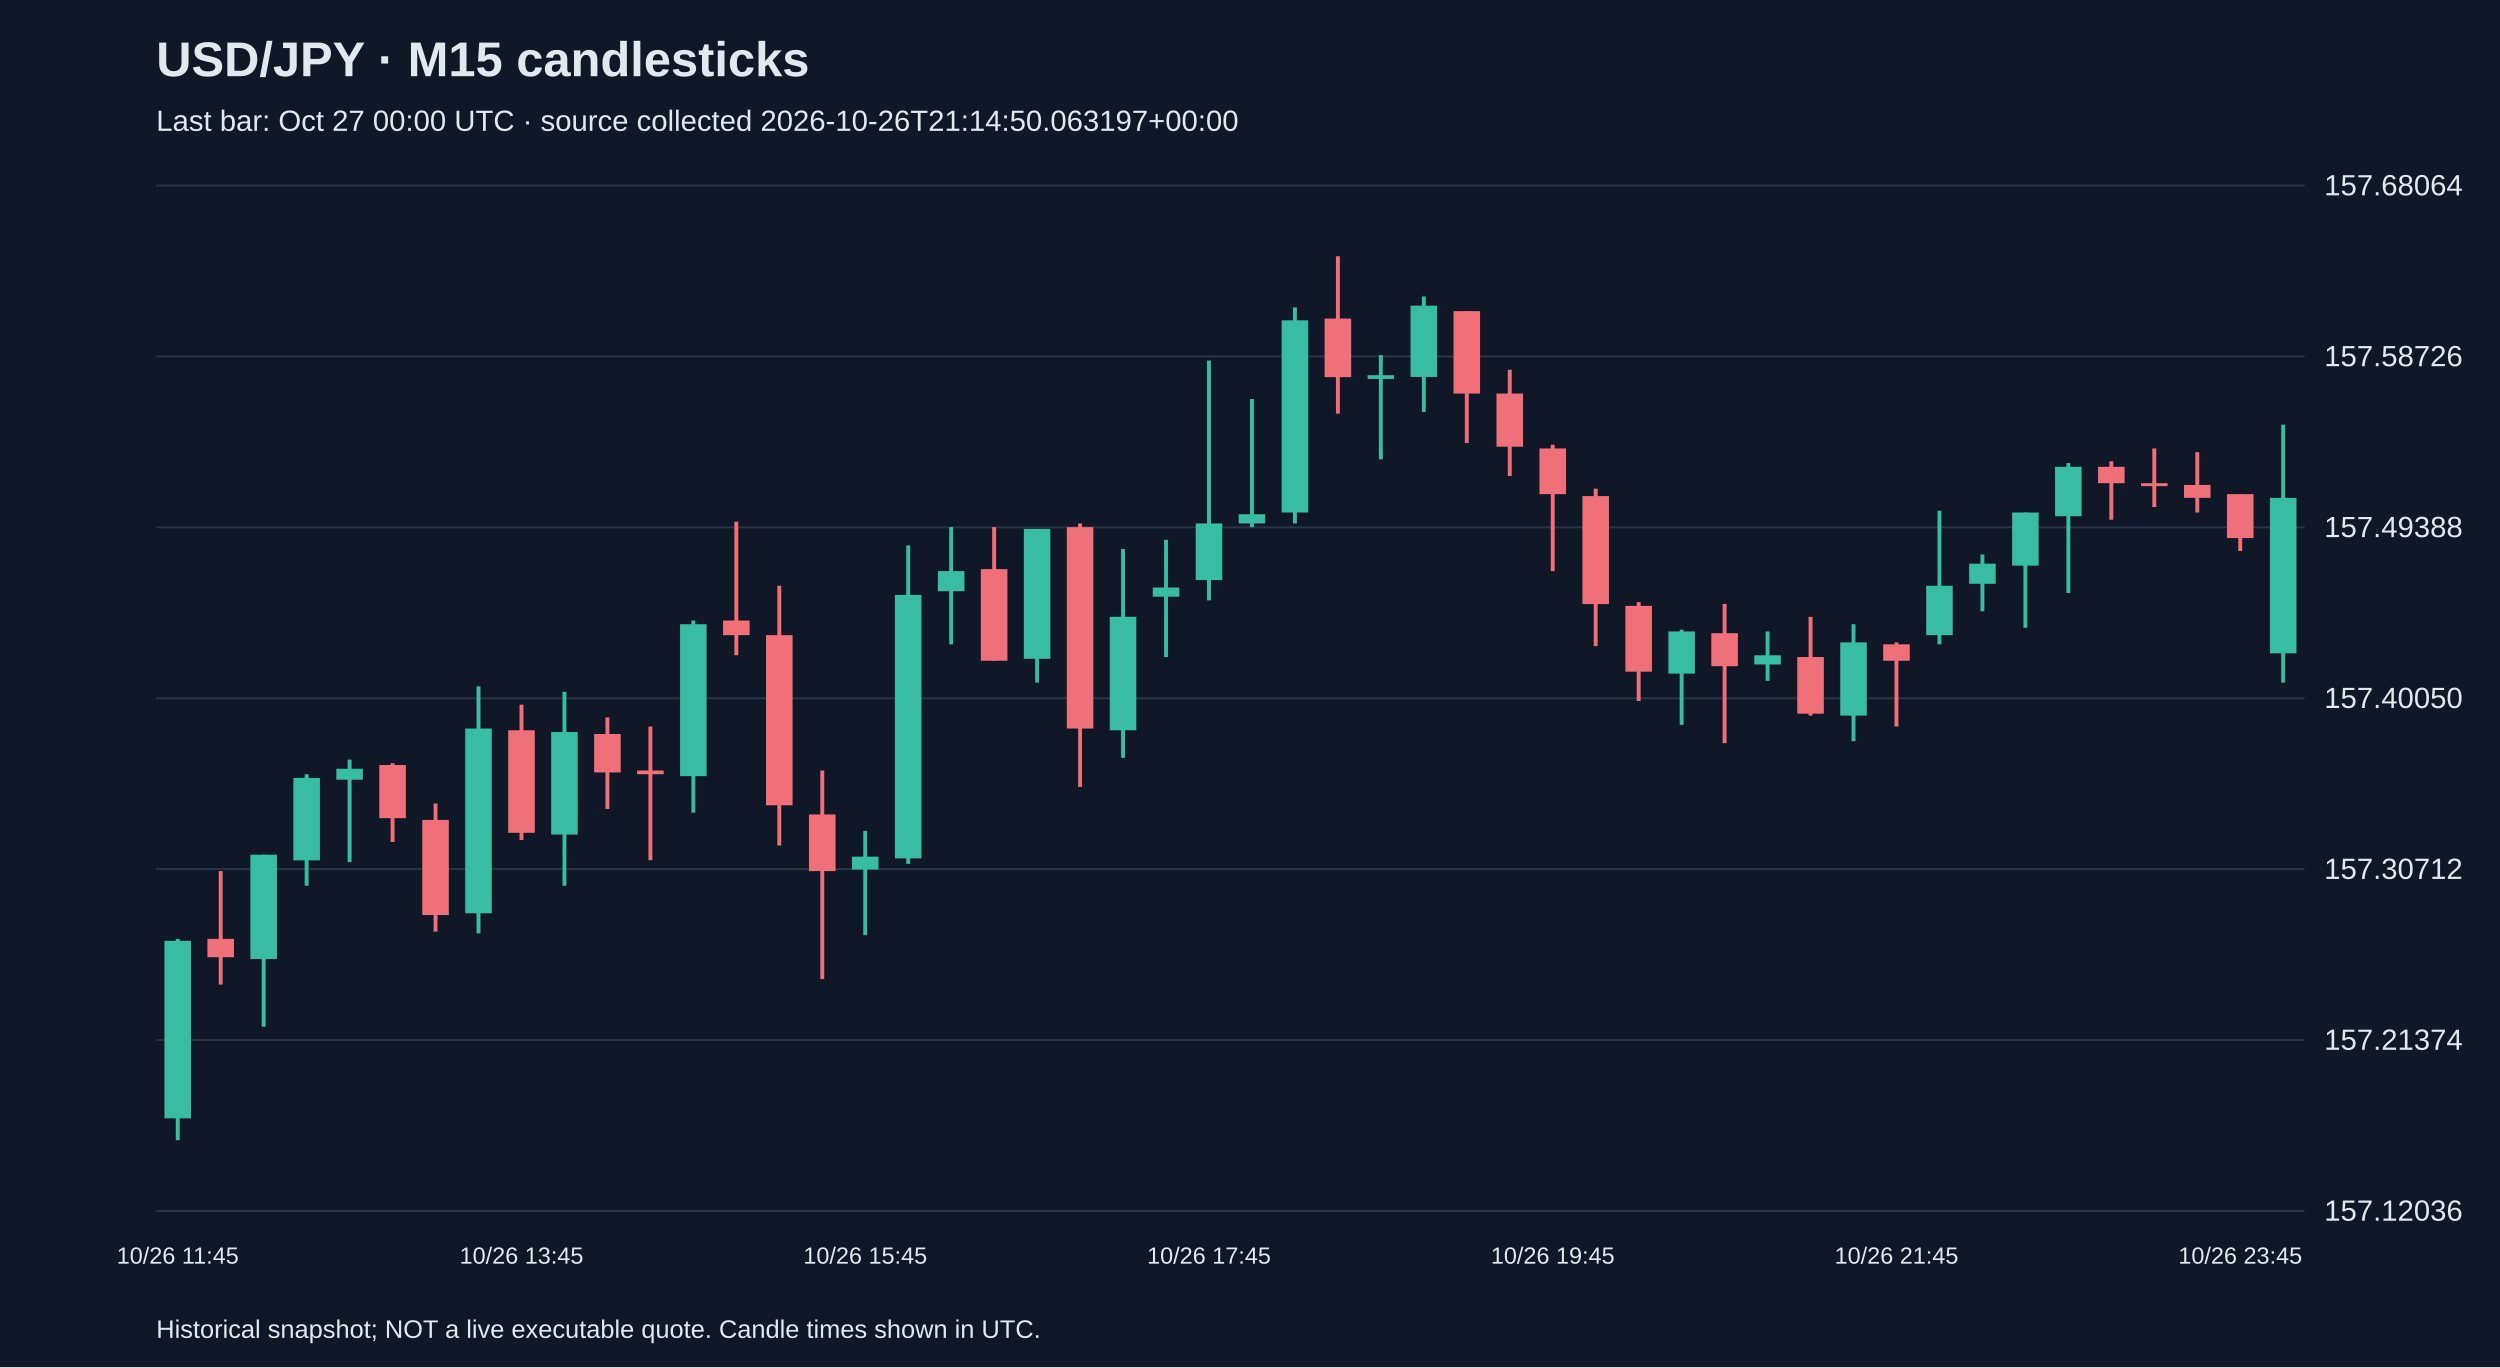
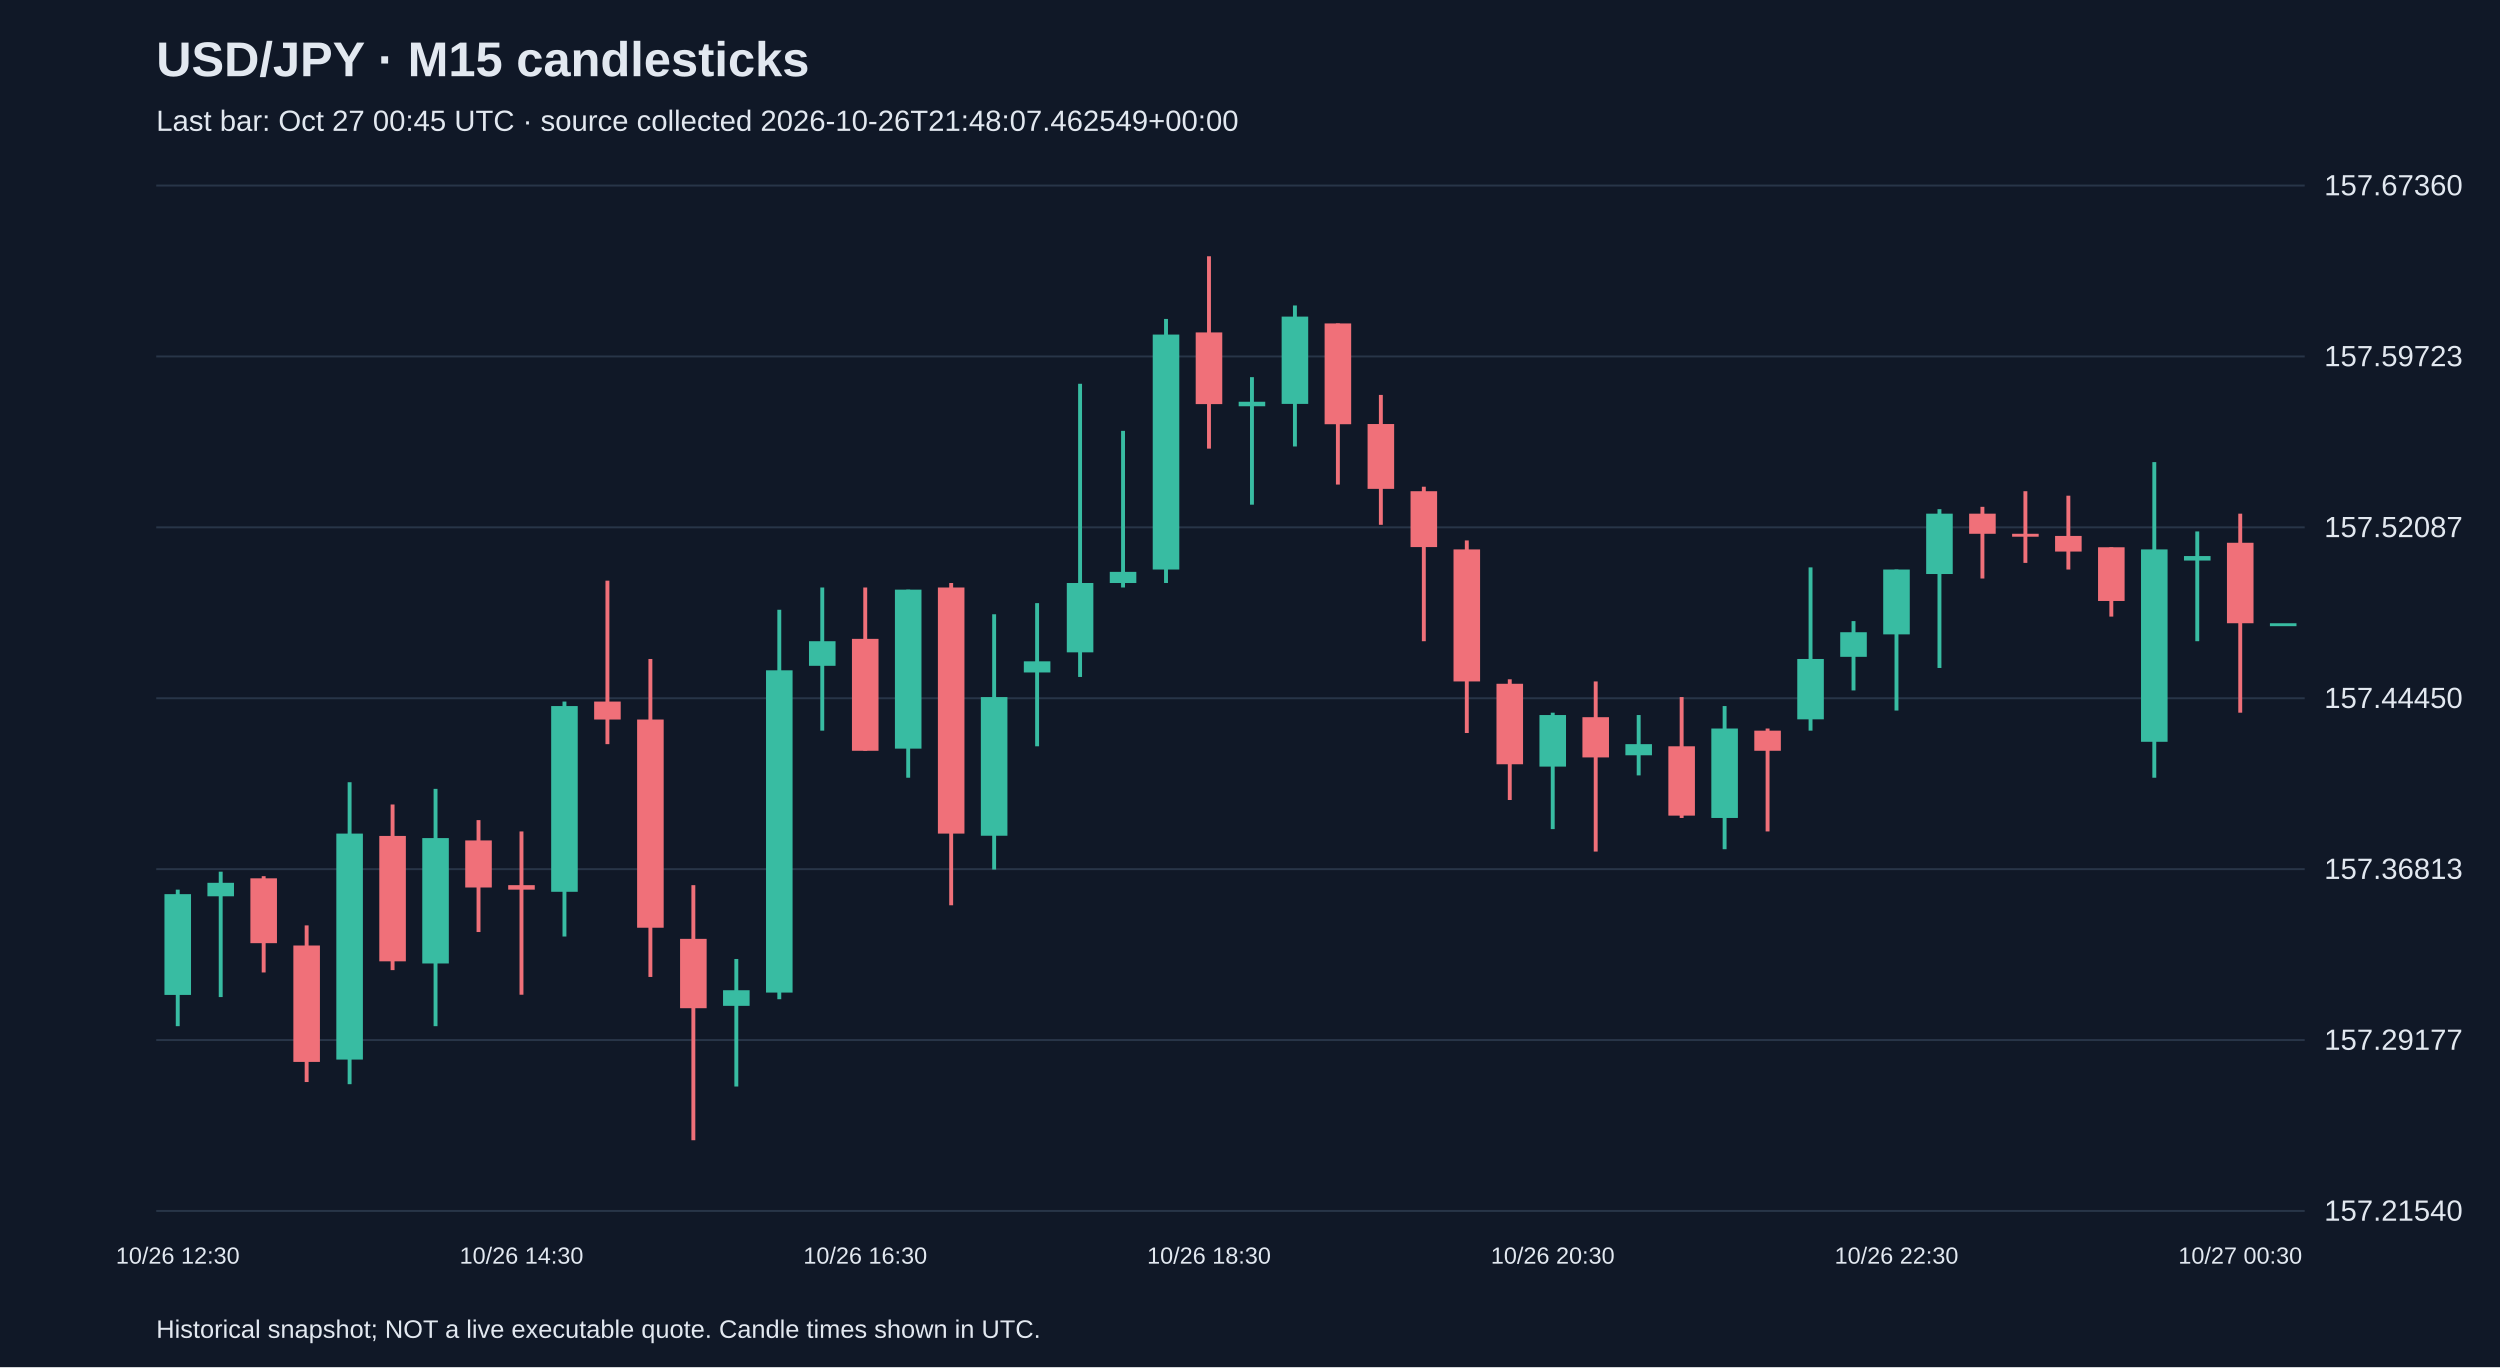
<svg xmlns="http://www.w3.org/2000/svg" viewBox="0 0 1280 700">
  <rect width="100%" height="100%" fill="#101827" />
  <style>text{font-family:Arial,sans-serif;fill:#e2e8f0}</style>
  <text x="80" y="39" font-size="25" font-weight="bold">USD/JPY · M15 candlesticks</text>
-   <text x="80" y="67" font-size="15" fill="#a6b1c5">Last bar: Oct 27 00:00 UTC · source collected 2026-10-26T21:14:50.063197+00:00</text>
+   <text x="80" y="67" font-size="15" fill="#a6b1c5">Last bar: Oct 27 00:45 UTC · source collected 2026-10-26T21:48:07.462549+00:00</text>
  <line x1="80" y1="620.0" x2="1180" y2="620.0" stroke="#283548" />
-   <text x="1190" y="625.0" font-size="15">157.12036</text>
+   <text x="1190" y="625.0" font-size="15">157.21540</text>
  <line x1="80" y1="532.5" x2="1180" y2="532.5" stroke="#283548" />
-   <text x="1190" y="537.5" font-size="15">157.21374</text>
+   <text x="1190" y="537.5" font-size="15">157.29177</text>
  <line x1="80" y1="445.0" x2="1180" y2="445.0" stroke="#283548" />
-   <text x="1190" y="450.0" font-size="15">157.30712</text>
+   <text x="1190" y="450.0" font-size="15">157.36813</text>
  <line x1="80" y1="357.5" x2="1180" y2="357.5" stroke="#283548" />
-   <text x="1190" y="362.5" font-size="15">157.40050</text>
+   <text x="1190" y="362.5" font-size="15">157.44450</text>
  <line x1="80" y1="270.0" x2="1180" y2="270.0" stroke="#283548" />
-   <text x="1190" y="275.0" font-size="15">157.49388</text>
+   <text x="1190" y="275.0" font-size="15">157.52087</text>
  <line x1="80" y1="182.5" x2="1180" y2="182.5" stroke="#283548" />
-   <text x="1190" y="187.5" font-size="15">157.58726</text>
+   <text x="1190" y="187.5" font-size="15">157.59723</text>
  <line x1="80" y1="95.0" x2="1180" y2="95.0" stroke="#283548" />
-   <text x="1190" y="100.0" font-size="15">157.68064</text>
-   <line x1="91.0" y1="480.7" x2="91.0" y2="583.8" stroke="#38bca2" stroke-width="2" />
-   <rect x="84.2" y="481.7" width="13.6" height="90.9" fill="#38bca2" />
-   <text x="91.0" y="647" text-anchor="middle" font-size="12">10/26 11:45</text>
-   <line x1="113.0" y1="446.0" x2="113.0" y2="504.1" stroke="#f07079" stroke-width="2" />
-   <rect x="106.2" y="480.7" width="13.6" height="9.4" fill="#f07079" />
-   <line x1="135.0" y1="437.6" x2="135.0" y2="525.7" stroke="#38bca2" stroke-width="2" />
-   <rect x="128.2" y="437.6" width="13.6" height="53.4" fill="#38bca2" />
-   <line x1="157.0" y1="396.4" x2="157.0" y2="453.5" stroke="#38bca2" stroke-width="2" />
-   <rect x="150.2" y="398.3" width="13.6" height="42.2" fill="#38bca2" />
-   <line x1="179.0" y1="388.9" x2="179.0" y2="441.4" stroke="#38bca2" stroke-width="2" />
-   <rect x="172.2" y="393.6" width="13.6" height="5.6" fill="#38bca2" />
-   <line x1="201.0" y1="390.8" x2="201.0" y2="431.1" stroke="#f07079" stroke-width="2" />
-   <rect x="194.2" y="391.7" width="13.6" height="27.2" fill="#f07079" />
-   <line x1="223.0" y1="411.4" x2="223.0" y2="477.0" stroke="#f07079" stroke-width="2" />
-   <rect x="216.2" y="419.8" width="13.6" height="48.7" fill="#f07079" />
-   <line x1="245.0" y1="351.4" x2="245.0" y2="477.9" stroke="#38bca2" stroke-width="2" />
-   <rect x="238.2" y="373.0" width="13.6" height="94.6" fill="#38bca2" />
-   <line x1="267.0" y1="360.8" x2="267.0" y2="430.1" stroke="#f07079" stroke-width="2" />
-   <rect x="260.2" y="373.9" width="13.6" height="52.5" fill="#f07079" />
-   <text x="267.0" y="647" text-anchor="middle" font-size="12">10/26 13:45</text>
-   <line x1="289.0" y1="354.2" x2="289.0" y2="453.5" stroke="#38bca2" stroke-width="2" />
-   <rect x="282.2" y="374.8" width="13.6" height="52.5" fill="#38bca2" />
-   <line x1="311.0" y1="367.3" x2="311.0" y2="414.2" stroke="#f07079" stroke-width="2" />
-   <rect x="304.2" y="375.8" width="13.6" height="19.7" fill="#f07079" />
-   <line x1="333.0" y1="372.0" x2="333.0" y2="440.4" stroke="#f07079" stroke-width="2" />
-   <rect x="326.2" y="394.5" width="13.6" height="1.9" fill="#f07079" />
-   <line x1="355.0" y1="317.7" x2="355.0" y2="416.1" stroke="#38bca2" stroke-width="2" />
-   <rect x="348.2" y="319.6" width="13.6" height="77.8" fill="#38bca2" />
-   <line x1="377.0" y1="267.1" x2="377.0" y2="335.5" stroke="#f07079" stroke-width="2" />
-   <rect x="370.2" y="317.7" width="13.6" height="7.5" fill="#f07079" />
-   <line x1="399.0" y1="299.9" x2="399.0" y2="432.9" stroke="#f07079" stroke-width="2" />
-   <rect x="392.2" y="325.2" width="13.6" height="87.1" fill="#f07079" />
-   <line x1="421.0" y1="394.5" x2="421.0" y2="501.3" stroke="#f07079" stroke-width="2" />
-   <rect x="414.2" y="417.0" width="13.6" height="29.0" fill="#f07079" />
-   <line x1="443.0" y1="425.4" x2="443.0" y2="478.8" stroke="#38bca2" stroke-width="2" />
-   <rect x="436.2" y="438.6" width="13.6" height="6.6" fill="#38bca2" />
-   <text x="443.0" y="647" text-anchor="middle" font-size="12">10/26 15:45</text>
-   <line x1="465.0" y1="279.3" x2="465.0" y2="442.3" stroke="#38bca2" stroke-width="2" />
-   <rect x="458.2" y="304.6" width="13.6" height="134.9" fill="#38bca2" />
-   <line x1="487.0" y1="269.9" x2="487.0" y2="329.9" stroke="#38bca2" stroke-width="2" />
-   <rect x="480.2" y="292.4" width="13.6" height="10.3" fill="#38bca2" />
-   <line x1="509.0" y1="269.9" x2="509.0" y2="338.3" stroke="#f07079" stroke-width="2" />
-   <rect x="502.2" y="291.4" width="13.6" height="46.9" fill="#f07079" />
-   <line x1="531.0" y1="270.8" x2="531.0" y2="349.5" stroke="#38bca2" stroke-width="2" />
-   <rect x="524.2" y="270.8" width="13.6" height="66.5" fill="#38bca2" />
-   <line x1="553.0" y1="268.0" x2="553.0" y2="402.9" stroke="#f07079" stroke-width="2" />
-   <rect x="546.2" y="269.9" width="13.6" height="103.1" fill="#f07079" />
-   <line x1="575.0" y1="281.1" x2="575.0" y2="388.0" stroke="#38bca2" stroke-width="2" />
-   <rect x="568.2" y="315.8" width="13.6" height="58.1" fill="#38bca2" />
-   <line x1="597.0" y1="276.4" x2="597.0" y2="336.4" stroke="#38bca2" stroke-width="2" />
-   <rect x="590.2" y="300.8" width="13.6" height="4.7" fill="#38bca2" />
-   <line x1="619.0" y1="184.6" x2="619.0" y2="307.4" stroke="#38bca2" stroke-width="2" />
-   <rect x="612.2" y="268.0" width="13.6" height="29.0" fill="#38bca2" />
-   <text x="619.0" y="647" text-anchor="middle" font-size="12">10/26 17:45</text>
-   <line x1="641.0" y1="204.3" x2="641.0" y2="269.9" stroke="#38bca2" stroke-width="2" />
-   <rect x="634.2" y="263.3" width="13.6" height="4.7" fill="#38bca2" />
-   <line x1="663.0" y1="157.4" x2="663.0" y2="268.0" stroke="#38bca2" stroke-width="2" />
-   <rect x="656.2" y="164.0" width="13.6" height="98.4" fill="#38bca2" />
-   <line x1="685.0" y1="131.2" x2="685.0" y2="211.8" stroke="#f07079" stroke-width="2" />
-   <rect x="678.2" y="163.1" width="13.6" height="30.0" fill="#f07079" />
-   <line x1="707.0" y1="181.8" x2="707.0" y2="235.2" stroke="#38bca2" stroke-width="2" />
-   <rect x="700.2" y="192.1" width="13.6" height="1.9" fill="#38bca2" />
-   <line x1="729.0" y1="151.8" x2="729.0" y2="210.9" stroke="#38bca2" stroke-width="2" />
-   <rect x="722.2" y="156.5" width="13.6" height="36.5" fill="#38bca2" />
-   <line x1="751.0" y1="159.3" x2="751.0" y2="226.8" stroke="#f07079" stroke-width="2" />
-   <rect x="744.2" y="159.3" width="13.6" height="42.2" fill="#f07079" />
-   <line x1="773.0" y1="189.3" x2="773.0" y2="243.7" stroke="#f07079" stroke-width="2" />
-   <rect x="766.2" y="201.5" width="13.6" height="27.2" fill="#f07079" />
-   <line x1="795.0" y1="227.7" x2="795.0" y2="292.4" stroke="#f07079" stroke-width="2" />
-   <rect x="788.2" y="229.6" width="13.6" height="23.4" fill="#f07079" />
-   <text x="795.0" y="647" text-anchor="middle" font-size="12">10/26 19:45</text>
-   <line x1="817.0" y1="250.2" x2="817.0" y2="330.8" stroke="#f07079" stroke-width="2" />
-   <rect x="810.2" y="254.0" width="13.6" height="55.3" fill="#f07079" />
-   <line x1="839.0" y1="308.3" x2="839.0" y2="358.9" stroke="#f07079" stroke-width="2" />
-   <rect x="832.2" y="310.2" width="13.6" height="33.7" fill="#f07079" />
-   <line x1="861.0" y1="322.4" x2="861.0" y2="371.1" stroke="#38bca2" stroke-width="2" />
-   <rect x="854.2" y="323.3" width="13.6" height="21.6" fill="#38bca2" />
-   <line x1="883.0" y1="309.2" x2="883.0" y2="380.5" stroke="#f07079" stroke-width="2" />
-   <rect x="876.2" y="324.2" width="13.6" height="16.9" fill="#f07079" />
-   <line x1="905.0" y1="323.3" x2="905.0" y2="348.6" stroke="#38bca2" stroke-width="2" />
-   <rect x="898.2" y="335.5" width="13.6" height="4.7" fill="#38bca2" />
-   <line x1="927.0" y1="315.8" x2="927.0" y2="366.4" stroke="#f07079" stroke-width="2" />
-   <rect x="920.2" y="336.4" width="13.6" height="29.0" fill="#f07079" />
-   <line x1="949.0" y1="319.6" x2="949.0" y2="379.5" stroke="#38bca2" stroke-width="2" />
-   <rect x="942.2" y="328.9" width="13.6" height="37.5" fill="#38bca2" />
-   <line x1="971.0" y1="328.9" x2="971.0" y2="372.0" stroke="#f07079" stroke-width="2" />
-   <rect x="964.2" y="329.9" width="13.6" height="8.4" fill="#f07079" />
-   <text x="971.0" y="647" text-anchor="middle" font-size="12">10/26 21:45</text>
-   <line x1="993.0" y1="261.5" x2="993.0" y2="329.9" stroke="#38bca2" stroke-width="2" />
-   <rect x="986.2" y="299.9" width="13.6" height="25.3" fill="#38bca2" />
-   <line x1="1015.0" y1="283.9" x2="1015.0" y2="313.0" stroke="#38bca2" stroke-width="2" />
-   <rect x="1008.2" y="288.6" width="13.6" height="10.3" fill="#38bca2" />
-   <line x1="1037.0" y1="262.4" x2="1037.0" y2="321.4" stroke="#38bca2" stroke-width="2" />
-   <rect x="1030.2" y="262.4" width="13.6" height="27.2" fill="#38bca2" />
-   <line x1="1059.0" y1="237.1" x2="1059.0" y2="303.6" stroke="#38bca2" stroke-width="2" />
-   <rect x="1052.2" y="239.0" width="13.6" height="25.3" fill="#38bca2" />
-   <line x1="1081.0" y1="236.2" x2="1081.0" y2="266.1" stroke="#f07079" stroke-width="2" />
-   <rect x="1074.2" y="239.0" width="13.6" height="8.4" fill="#f07079" />
-   <line x1="1103.0" y1="229.6" x2="1103.0" y2="259.6" stroke="#f07079" stroke-width="2" />
-   <rect x="1096.2" y="247.4" width="13.6" height="1.5" fill="#f07079" />
-   <line x1="1125.0" y1="231.5" x2="1125.0" y2="262.4" stroke="#f07079" stroke-width="2" />
-   <rect x="1118.2" y="248.3" width="13.6" height="6.6" fill="#f07079" />
-   <line x1="1147.0" y1="253.0" x2="1147.0" y2="282.1" stroke="#f07079" stroke-width="2" />
-   <rect x="1140.2" y="253.0" width="13.6" height="22.5" fill="#f07079" />
-   <text x="1147.0" y="647" text-anchor="middle" font-size="12">10/26 23:45</text>
-   <line x1="1169.0" y1="217.4" x2="1169.0" y2="349.5" stroke="#38bca2" stroke-width="2" />
-   <rect x="1162.2" y="254.9" width="13.6" height="79.6" fill="#38bca2" />
+   <text x="1190" y="100.0" font-size="15">157.67360</text>
+   <line x1="91.0" y1="455.5" x2="91.0" y2="525.4" stroke="#38bca2" stroke-width="2" />
+   <rect x="84.2" y="457.8" width="13.6" height="51.6" fill="#38bca2" />
+   <text x="91.0" y="647" text-anchor="middle" font-size="12">10/26 12:30</text>
+   <line x1="113.0" y1="446.3" x2="113.0" y2="510.5" stroke="#38bca2" stroke-width="2" />
+   <rect x="106.2" y="452.0" width="13.6" height="6.9" fill="#38bca2" />
+   <line x1="135.0" y1="448.6" x2="135.0" y2="497.9" stroke="#f07079" stroke-width="2" />
+   <rect x="128.2" y="449.7" width="13.6" height="33.2" fill="#f07079" />
+   <line x1="157.0" y1="473.8" x2="157.0" y2="554.0" stroke="#f07079" stroke-width="2" />
+   <rect x="150.2" y="484.1" width="13.6" height="59.6" fill="#f07079" />
+   <line x1="179.0" y1="400.5" x2="179.0" y2="555.1" stroke="#38bca2" stroke-width="2" />
+   <rect x="172.2" y="426.8" width="13.6" height="115.7" fill="#38bca2" />
+   <line x1="201.0" y1="411.9" x2="201.0" y2="496.7" stroke="#f07079" stroke-width="2" />
+   <rect x="194.2" y="428.0" width="13.6" height="64.2" fill="#f07079" />
+   <line x1="223.0" y1="403.9" x2="223.0" y2="525.4" stroke="#38bca2" stroke-width="2" />
+   <rect x="216.2" y="429.1" width="13.6" height="64.2" fill="#38bca2" />
+   <line x1="245.0" y1="419.9" x2="245.0" y2="477.2" stroke="#f07079" stroke-width="2" />
+   <rect x="238.2" y="430.3" width="13.6" height="24.1" fill="#f07079" />
+   <line x1="267.0" y1="425.7" x2="267.0" y2="509.3" stroke="#f07079" stroke-width="2" />
+   <rect x="260.2" y="453.2" width="13.6" height="2.3" fill="#f07079" />
+   <text x="267.0" y="647" text-anchor="middle" font-size="12">10/26 14:30</text>
+   <line x1="289.0" y1="359.2" x2="289.0" y2="479.5" stroke="#38bca2" stroke-width="2" />
+   <rect x="282.2" y="361.5" width="13.6" height="95.1" fill="#38bca2" />
+   <line x1="311.0" y1="297.3" x2="311.0" y2="381.0" stroke="#f07079" stroke-width="2" />
+   <rect x="304.2" y="359.2" width="13.6" height="9.2" fill="#f07079" />
+   <line x1="333.0" y1="337.4" x2="333.0" y2="500.2" stroke="#f07079" stroke-width="2" />
+   <rect x="326.2" y="368.4" width="13.6" height="106.6" fill="#f07079" />
+   <line x1="355.0" y1="453.2" x2="355.0" y2="583.8" stroke="#f07079" stroke-width="2" />
+   <rect x="348.2" y="480.7" width="13.6" height="35.5" fill="#f07079" />
+   <line x1="377.0" y1="491.0" x2="377.0" y2="556.3" stroke="#38bca2" stroke-width="2" />
+   <rect x="370.2" y="507.0" width="13.6" height="8.0" fill="#38bca2" />
+   <line x1="399.0" y1="312.2" x2="399.0" y2="511.6" stroke="#38bca2" stroke-width="2" />
+   <rect x="392.2" y="343.2" width="13.6" height="165.0" fill="#38bca2" />
+   <line x1="421.0" y1="300.8" x2="421.0" y2="374.1" stroke="#38bca2" stroke-width="2" />
+   <rect x="414.2" y="328.3" width="13.6" height="12.6" fill="#38bca2" />
+   <line x1="443.0" y1="300.8" x2="443.0" y2="384.4" stroke="#f07079" stroke-width="2" />
+   <rect x="436.2" y="327.1" width="13.6" height="57.3" fill="#f07079" />
+   <text x="443.0" y="647" text-anchor="middle" font-size="12">10/26 16:30</text>
+   <line x1="465.0" y1="301.9" x2="465.0" y2="398.2" stroke="#38bca2" stroke-width="2" />
+   <rect x="458.2" y="301.9" width="13.6" height="81.4" fill="#38bca2" />
+   <line x1="487.0" y1="298.5" x2="487.0" y2="463.5" stroke="#f07079" stroke-width="2" />
+   <rect x="480.2" y="300.8" width="13.6" height="126.0" fill="#f07079" />
+   <line x1="509.0" y1="314.5" x2="509.0" y2="445.2" stroke="#38bca2" stroke-width="2" />
+   <rect x="502.2" y="356.9" width="13.6" height="71.0" fill="#38bca2" />
+   <line x1="531.0" y1="308.8" x2="531.0" y2="382.1" stroke="#38bca2" stroke-width="2" />
+   <rect x="524.2" y="338.6" width="13.6" height="5.7" fill="#38bca2" />
+   <line x1="553.0" y1="196.5" x2="553.0" y2="346.6" stroke="#38bca2" stroke-width="2" />
+   <rect x="546.2" y="298.5" width="13.6" height="35.5" fill="#38bca2" />
+   <line x1="575.0" y1="220.6" x2="575.0" y2="300.8" stroke="#38bca2" stroke-width="2" />
+   <rect x="568.2" y="292.8" width="13.6" height="5.7" fill="#38bca2" />
+   <line x1="597.0" y1="163.3" x2="597.0" y2="298.5" stroke="#38bca2" stroke-width="2" />
+   <rect x="590.2" y="171.3" width="13.6" height="120.3" fill="#38bca2" />
+   <line x1="619.0" y1="131.2" x2="619.0" y2="229.7" stroke="#f07079" stroke-width="2" />
+   <rect x="612.2" y="170.2" width="13.6" height="36.7" fill="#f07079" />
+   <text x="619.0" y="647" text-anchor="middle" font-size="12">10/26 18:30</text>
+   <line x1="641.0" y1="193.1" x2="641.0" y2="258.4" stroke="#38bca2" stroke-width="2" />
+   <rect x="634.2" y="205.7" width="13.6" height="2.3" fill="#38bca2" />
+   <line x1="663.0" y1="156.4" x2="663.0" y2="228.6" stroke="#38bca2" stroke-width="2" />
+   <rect x="656.2" y="162.1" width="13.6" height="44.7" fill="#38bca2" />
+   <line x1="685.0" y1="165.6" x2="685.0" y2="248.1" stroke="#f07079" stroke-width="2" />
+   <rect x="678.2" y="165.6" width="13.6" height="51.6" fill="#f07079" />
+   <line x1="707.0" y1="202.2" x2="707.0" y2="268.7" stroke="#f07079" stroke-width="2" />
+   <rect x="700.2" y="217.1" width="13.6" height="33.2" fill="#f07079" />
+   <line x1="729.0" y1="249.2" x2="729.0" y2="328.3" stroke="#f07079" stroke-width="2" />
+   <rect x="722.2" y="251.5" width="13.6" height="28.6" fill="#f07079" />
+   <line x1="751.0" y1="276.7" x2="751.0" y2="375.3" stroke="#f07079" stroke-width="2" />
+   <rect x="744.2" y="281.3" width="13.6" height="67.6" fill="#f07079" />
+   <line x1="773.0" y1="347.8" x2="773.0" y2="409.6" stroke="#f07079" stroke-width="2" />
+   <rect x="766.2" y="350.1" width="13.6" height="41.2" fill="#f07079" />
+   <line x1="795.0" y1="364.9" x2="795.0" y2="424.5" stroke="#38bca2" stroke-width="2" />
+   <rect x="788.2" y="366.1" width="13.6" height="26.4" fill="#38bca2" />
+   <text x="795.0" y="647" text-anchor="middle" font-size="12">10/26 20:30</text>
+   <line x1="817.0" y1="348.9" x2="817.0" y2="436.0" stroke="#f07079" stroke-width="2" />
+   <rect x="810.2" y="367.2" width="13.6" height="20.6" fill="#f07079" />
+   <line x1="839.0" y1="366.1" x2="839.0" y2="397.0" stroke="#38bca2" stroke-width="2" />
+   <rect x="832.2" y="381.0" width="13.6" height="5.7" fill="#38bca2" />
+   <line x1="861.0" y1="356.9" x2="861.0" y2="418.8" stroke="#f07079" stroke-width="2" />
+   <rect x="854.2" y="382.1" width="13.6" height="35.5" fill="#f07079" />
+   <line x1="883.0" y1="361.5" x2="883.0" y2="434.8" stroke="#38bca2" stroke-width="2" />
+   <rect x="876.2" y="373.0" width="13.6" height="45.8" fill="#38bca2" />
+   <line x1="905.0" y1="373.0" x2="905.0" y2="425.7" stroke="#f07079" stroke-width="2" />
+   <rect x="898.2" y="374.1" width="13.6" height="10.3" fill="#f07079" />
+   <line x1="927.0" y1="290.5" x2="927.0" y2="374.1" stroke="#38bca2" stroke-width="2" />
+   <rect x="920.2" y="337.4" width="13.6" height="30.9" fill="#38bca2" />
+   <line x1="949.0" y1="318.0" x2="949.0" y2="353.5" stroke="#38bca2" stroke-width="2" />
+   <rect x="942.2" y="323.7" width="13.6" height="12.6" fill="#38bca2" />
+   <line x1="971.0" y1="291.6" x2="971.0" y2="363.8" stroke="#38bca2" stroke-width="2" />
+   <rect x="964.2" y="291.6" width="13.6" height="33.2" fill="#38bca2" />
+   <text x="971.0" y="647" text-anchor="middle" font-size="12">10/26 22:30</text>
+   <line x1="993.0" y1="260.7" x2="993.0" y2="342.0" stroke="#38bca2" stroke-width="2" />
+   <rect x="986.2" y="263.0" width="13.6" height="30.9" fill="#38bca2" />
+   <line x1="1015.0" y1="259.5" x2="1015.0" y2="296.2" stroke="#f07079" stroke-width="2" />
+   <rect x="1008.2" y="263.0" width="13.6" height="10.3" fill="#f07079" />
+   <line x1="1037.0" y1="251.5" x2="1037.0" y2="288.2" stroke="#f07079" stroke-width="2" />
+   <rect x="1030.2" y="273.3" width="13.6" height="1.5" fill="#f07079" />
+   <line x1="1059.0" y1="253.8" x2="1059.0" y2="291.6" stroke="#f07079" stroke-width="2" />
+   <rect x="1052.2" y="274.4" width="13.6" height="8.0" fill="#f07079" />
+   <line x1="1081.0" y1="280.2" x2="1081.0" y2="315.7" stroke="#f07079" stroke-width="2" />
+   <rect x="1074.2" y="280.2" width="13.6" height="27.5" fill="#f07079" />
+   <line x1="1103.0" y1="236.6" x2="1103.0" y2="398.2" stroke="#38bca2" stroke-width="2" />
+   <rect x="1096.2" y="281.3" width="13.6" height="98.5" fill="#38bca2" />
+   <line x1="1125.0" y1="272.1" x2="1125.0" y2="328.3" stroke="#38bca2" stroke-width="2" />
+   <rect x="1118.2" y="284.7" width="13.6" height="2.3" fill="#38bca2" />
+   <line x1="1147.0" y1="263.0" x2="1147.0" y2="364.9" stroke="#f07079" stroke-width="2" />
+   <rect x="1140.2" y="277.9" width="13.6" height="41.2" fill="#f07079" />
+   <text x="1147.0" y="647" text-anchor="middle" font-size="12">10/27 00:30</text>
+   <line x1="1169.0" y1="319.1" x2="1169.0" y2="319.1" stroke="#38bca2" stroke-width="2" />
+   <rect x="1162.2" y="319.1" width="13.6" height="1.5" fill="#38bca2" />
  <text x="80" y="685" font-size="13">Historical snapshot; NOT a live executable quote. Candle times shown in UTC.</text>
</svg>
